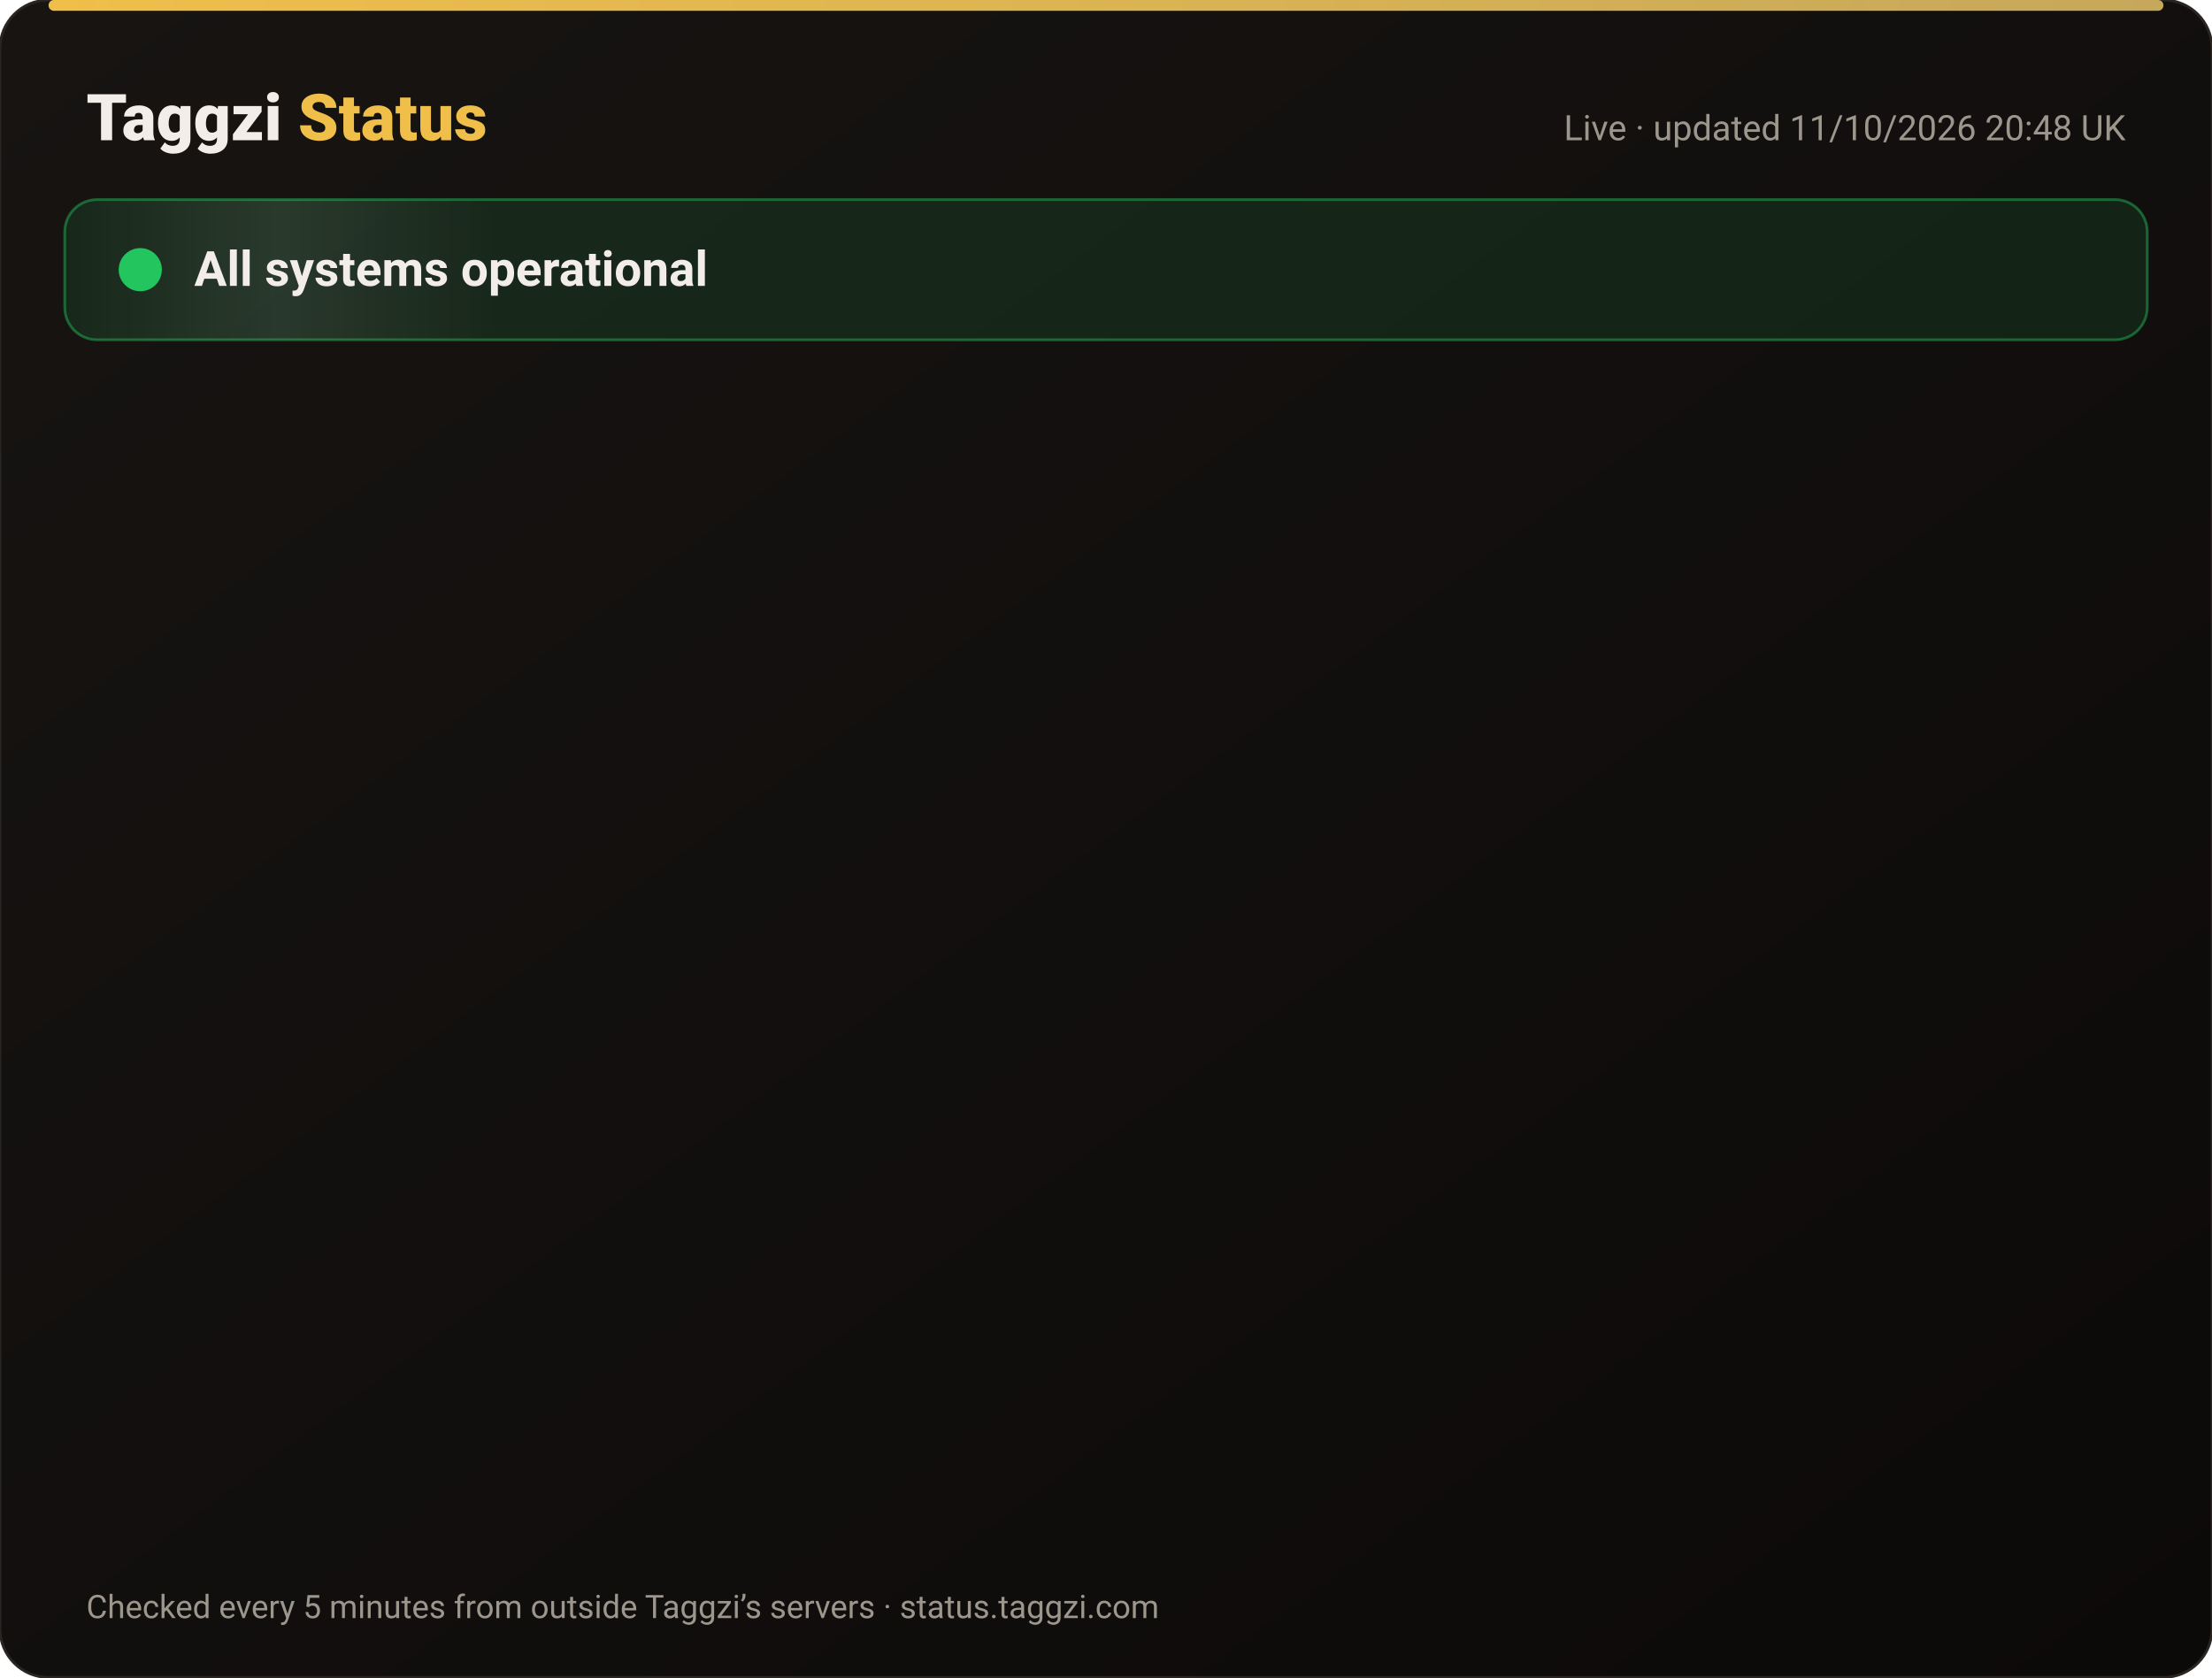
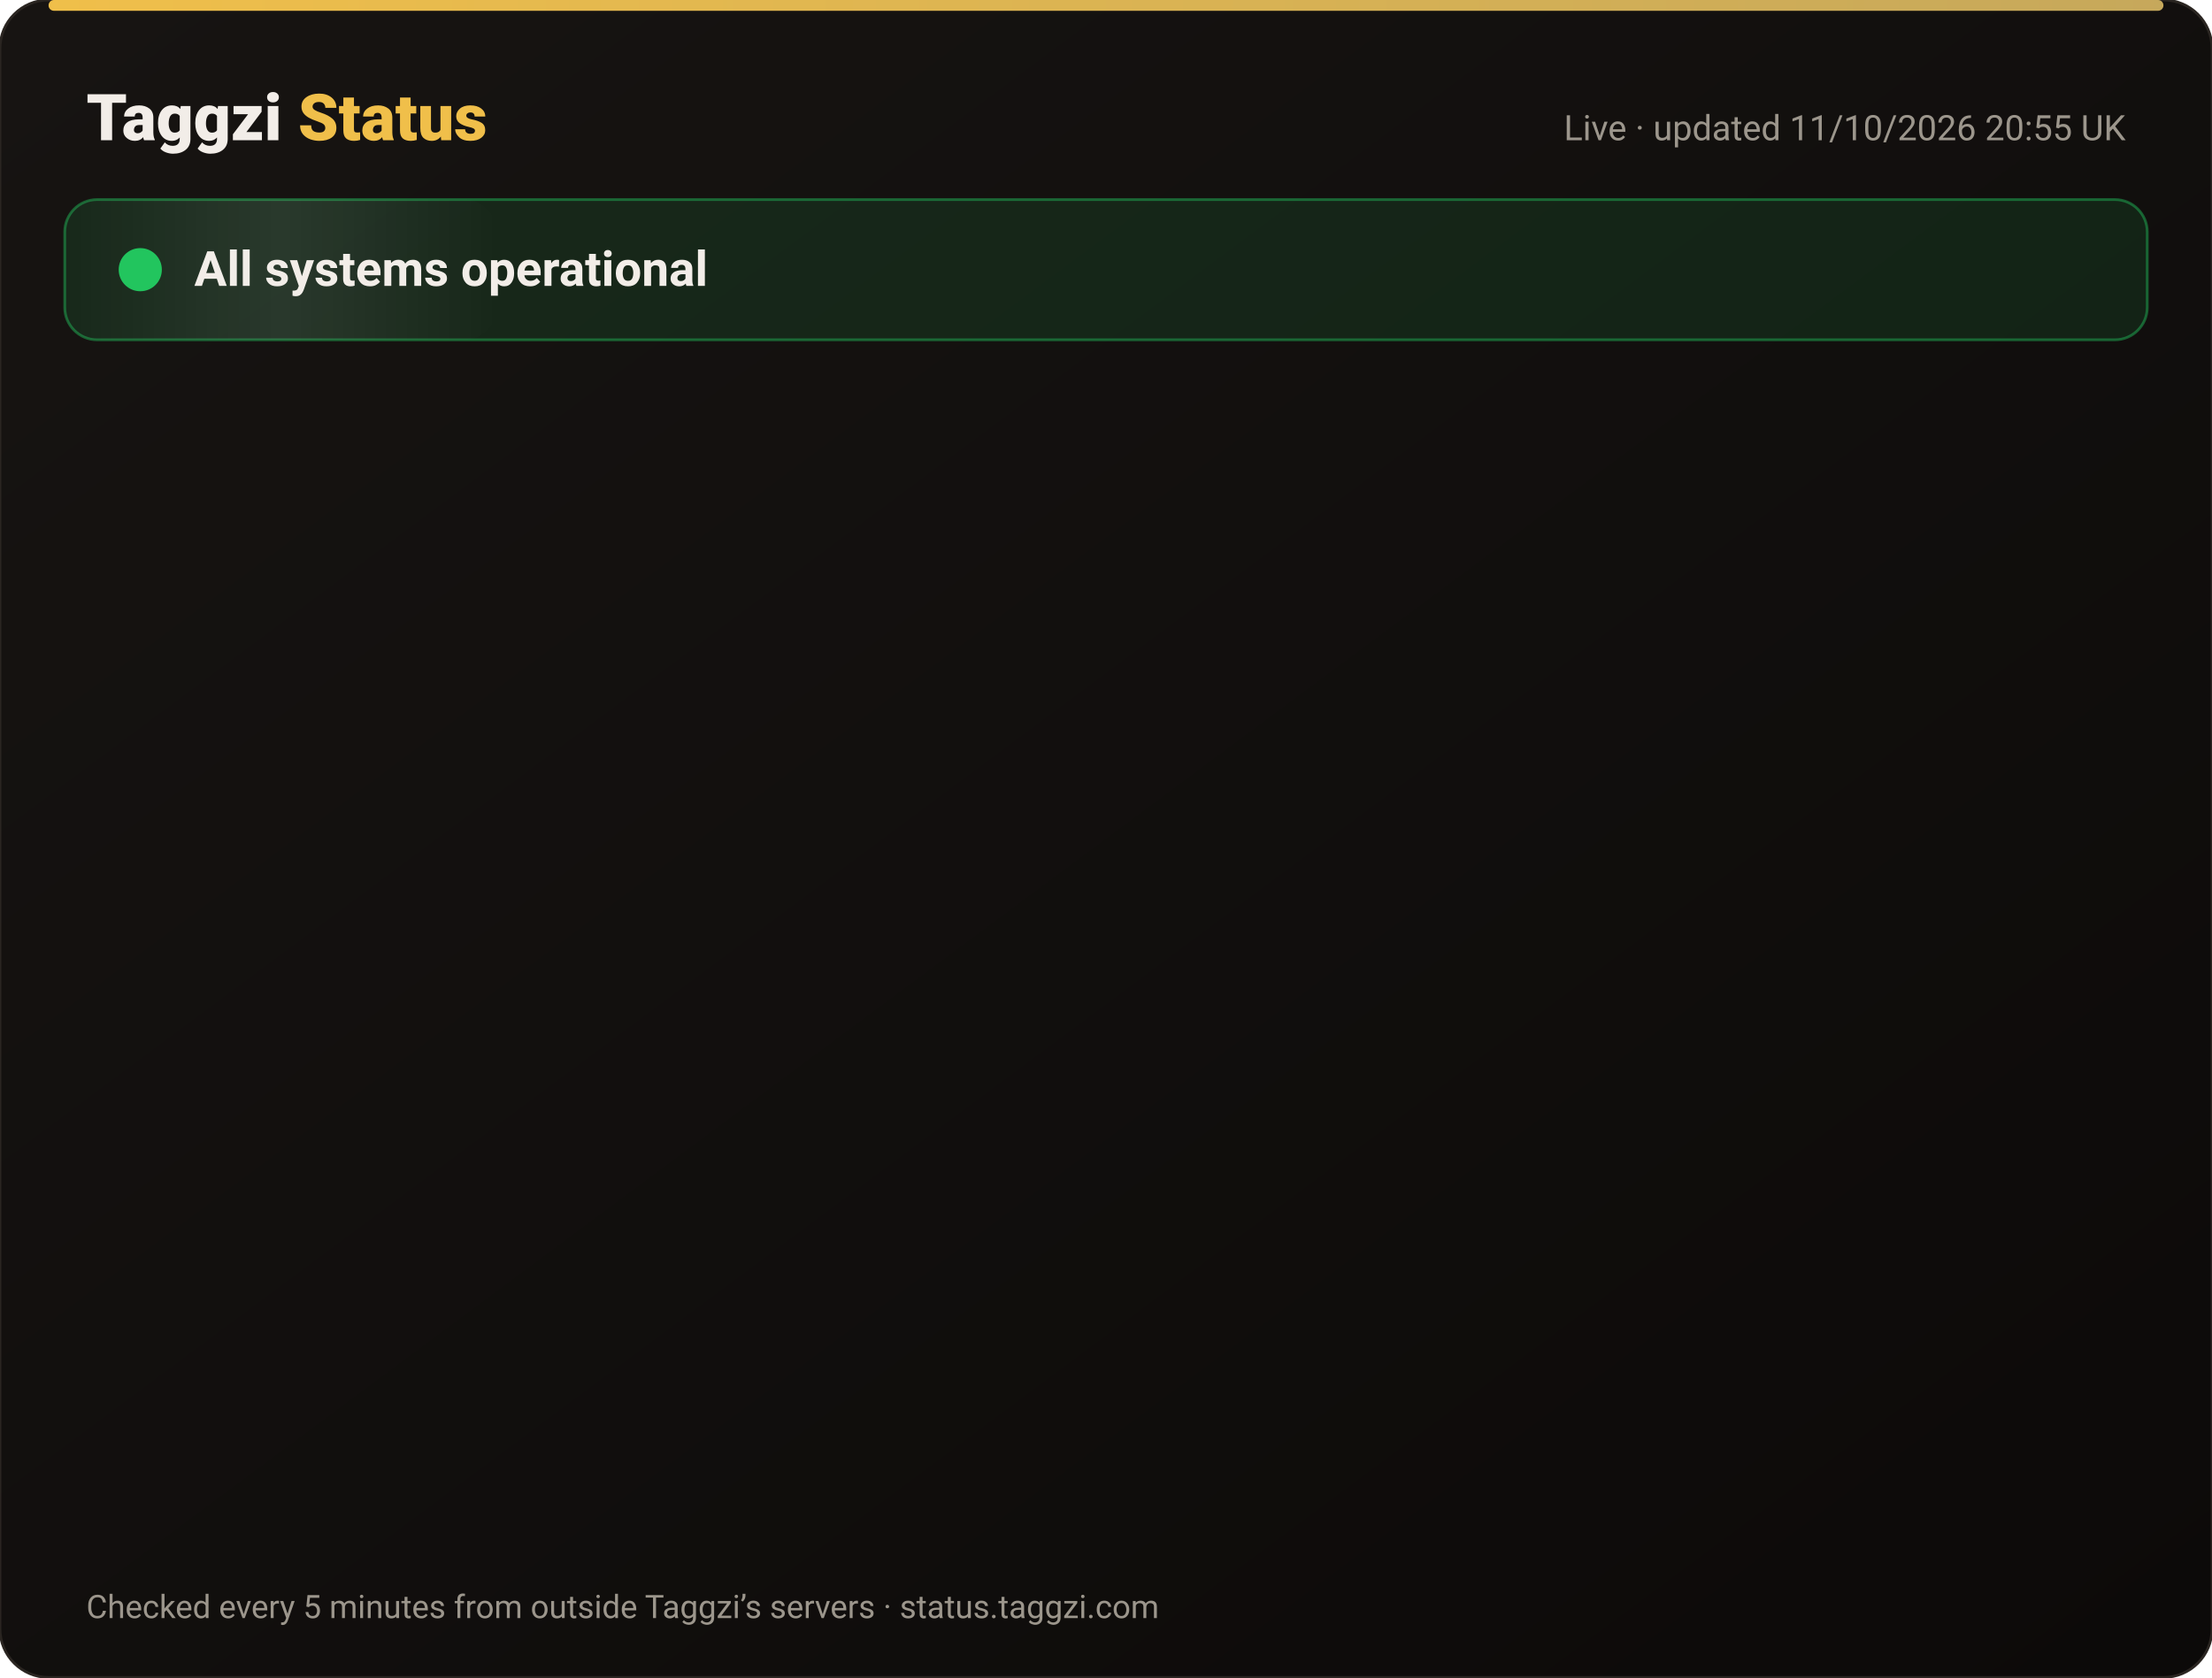
<svg xmlns="http://www.w3.org/2000/svg" width="820" height="622" viewBox="0 0 820 622" font-family="-apple-system,Segoe UI,Roboto,Helvetica,Arial,sans-serif">
  <defs>
    <linearGradient id="bg" x1="0" y1="0" x2="1" y2="1">
      <stop offset="0" stop-color="#171412" />
      <stop offset="1" stop-color="#0C0A09" />
    </linearGradient>
    <linearGradient id="gold" x1="0" x2="1">
      <stop offset="0" stop-color="#F0BF4A" />
      <stop offset="1" stop-color="#c6a85b" />
    </linearGradient>
    <linearGradient id="shine" x1="0" x2="1">
      <stop offset="0" stop-color="#fff" stop-opacity="0" />
      <stop offset=".5" stop-color="#fff" stop-opacity=".08" />
      <stop offset="1" stop-color="#fff" stop-opacity="0" />
    </linearGradient>
  </defs>
  <rect width="820" height="622" rx="18" fill="url(#bg)" stroke="#2a2521" />
  <rect x="18" y="0" width="784" height="4" rx="2" fill="url(#gold)" />
  <text x="32" y="52" font-size="24" font-weight="800" fill="#F2EDE8">Taggzi <tspan fill="#F0BF4A">Status</tspan>
  </text>
-   <text x="788" y="52" font-size="13" fill="#9C968C" text-anchor="end">Live · updated 11/10/2026 20:48 UK</text>
+   <text x="788" y="52" font-size="13" fill="#9C968C" text-anchor="end">Live · updated 11/10/2026 20:55 UK</text>
  <rect x="24" y="74" width="772" height="52" rx="12" fill="#22c55e" fill-opacity=".12" stroke="#22c55e" stroke-opacity=".45" />
  <rect x="24" y="74" width="160" height="52" rx="12" fill="url(#shine)">
    <animate attributeName="x" from="-160" to="820" dur="4s" repeatCount="indefinite" />
  </rect>
  <circle cx="52" cy="100" r="7" fill="#22c55e" />
  <circle cx="52" cy="100" r="7" fill="none" stroke="#22c55e" stroke-width="2">
    <animate attributeName="r" values="7;15;7" dur="2s" repeatCount="indefinite" />
    <animate attributeName="opacity" values=".9;0;.9" dur="2s" repeatCount="indefinite" />
  </circle>
  <text x="72" y="106" font-size="18" font-weight="700" fill="#F2EDE8">All systems operational</text>
  <g opacity="0">
    <animate attributeName="opacity" from="0" to="1" begin="0.00s" dur=".6s" fill="freeze" />
    <line x1="32" y1="188" x2="788" y2="188" stroke="#2a2521" />
    <circle cx="44" cy="166" r="6" fill="#22c55e">
      <animate attributeName="opacity" values="1;.45;1" dur="2.4s" begin="0.00s" repeatCount="indefinite" />
    </circle>
    <text x="62" y="171" font-size="15" font-weight="650" fill="#F2EDE8">Website</text>
    <text x="630" y="171" font-size="13" fill="#9C968C" text-anchor="end">100.00% uptime</text>
    <rect x="648" y="154" width="140" height="24" rx="12" fill="#22c55e" fill-opacity=".14" stroke="#22c55e" stroke-opacity=".5" />
    <text x="718" y="171" font-size="12" font-weight="700" fill="#22c55e" text-anchor="middle">Operational</text>
  </g>
  <g opacity="0">
    <animate attributeName="opacity" from="0" to="1" begin="0.15s" dur=".6s" fill="freeze" />
    <line x1="32" y1="234" x2="788" y2="234" stroke="#2a2521" />
    <circle cx="44" cy="212" r="6" fill="#22c55e">
      <animate attributeName="opacity" values="1;.45;1" dur="2.4s" begin="0.15s" repeatCount="indefinite" />
    </circle>
    <text x="62" y="217" font-size="15" font-weight="650" fill="#F2EDE8">Tag scans</text>
    <text x="630" y="217" font-size="13" fill="#9C968C" text-anchor="end">100.00% uptime</text>
    <rect x="648" y="200" width="140" height="24" rx="12" fill="#22c55e" fill-opacity=".14" stroke="#22c55e" stroke-opacity=".5" />
    <text x="718" y="217" font-size="12" font-weight="700" fill="#22c55e" text-anchor="middle">Operational</text>
  </g>
  <g opacity="0">
    <animate attributeName="opacity" from="0" to="1" begin="0.30s" dur=".6s" fill="freeze" />
    <line x1="32" y1="280" x2="788" y2="280" stroke="#2a2521" />
    <circle cx="44" cy="258" r="6" fill="#22c55e">
      <animate attributeName="opacity" values="1;.45;1" dur="2.4s" begin="0.30s" repeatCount="indefinite" />
    </circle>
    <text x="62" y="263" font-size="15" font-weight="650" fill="#F2EDE8">Manual tag lookup</text>
    <text x="630" y="263" font-size="13" fill="#9C968C" text-anchor="end">100.00% uptime</text>
    <rect x="648" y="246" width="140" height="24" rx="12" fill="#22c55e" fill-opacity=".14" stroke="#22c55e" stroke-opacity=".5" />
    <text x="718" y="263" font-size="12" font-weight="700" fill="#22c55e" text-anchor="middle">Operational</text>
  </g>
  <g opacity="0">
    <animate attributeName="opacity" from="0" to="1" begin="0.45s" dur=".6s" fill="freeze" />
    <line x1="32" y1="326" x2="788" y2="326" stroke="#2a2521" />
    <circle cx="44" cy="304" r="6" fill="#22c55e">
      <animate attributeName="opacity" values="1;.45;1" dur="2.4s" begin="0.45s" repeatCount="indefinite" />
    </circle>
    <text x="62" y="309" font-size="15" font-weight="650" fill="#F2EDE8">App &amp; login</text>
    <text x="630" y="309" font-size="13" fill="#9C968C" text-anchor="end">100.00% uptime</text>
    <rect x="648" y="292" width="140" height="24" rx="12" fill="#22c55e" fill-opacity=".14" stroke="#22c55e" stroke-opacity=".5" />
    <text x="718" y="309" font-size="12" font-weight="700" fill="#22c55e" text-anchor="middle">Operational</text>
  </g>
  <g opacity="0">
    <animate attributeName="opacity" from="0" to="1" begin="0.60s" dur=".6s" fill="freeze" />
    <line x1="32" y1="372" x2="788" y2="372" stroke="#2a2521" />
    <circle cx="44" cy="350" r="6" fill="#22c55e">
      <animate attributeName="opacity" values="1;.45;1" dur="2.4s" begin="0.60s" repeatCount="indefinite" />
    </circle>
    <text x="62" y="355" font-size="15" font-weight="650" fill="#F2EDE8">Community alerts</text>
    <text x="630" y="355" font-size="13" fill="#9C968C" text-anchor="end">100.00% uptime</text>
    <rect x="648" y="338" width="140" height="24" rx="12" fill="#22c55e" fill-opacity=".14" stroke="#22c55e" stroke-opacity=".5" />
    <text x="718" y="355" font-size="12" font-weight="700" fill="#22c55e" text-anchor="middle">Operational</text>
  </g>
  <g opacity="0">
    <animate attributeName="opacity" from="0" to="1" begin="0.75s" dur=".6s" fill="freeze" />
    <line x1="32" y1="418" x2="788" y2="418" stroke="#2a2521" />
    <circle cx="44" cy="396" r="6" fill="#22c55e">
      <animate attributeName="opacity" values="1;.45;1" dur="2.4s" begin="0.75s" repeatCount="indefinite" />
    </circle>
    <text x="62" y="401" font-size="15" font-weight="650" fill="#F2EDE8">Private calling</text>
    <text x="630" y="401" font-size="13" fill="#9C968C" text-anchor="end">100.00% uptime</text>
    <rect x="648" y="384" width="140" height="24" rx="12" fill="#22c55e" fill-opacity=".14" stroke="#22c55e" stroke-opacity=".5" />
    <text x="718" y="401" font-size="12" font-weight="700" fill="#22c55e" text-anchor="middle">Operational</text>
  </g>
  <g opacity="0">
    <animate attributeName="opacity" from="0" to="1" begin="0.90s" dur=".6s" fill="freeze" />
    <line x1="32" y1="464" x2="788" y2="464" stroke="#2a2521" />
    <circle cx="44" cy="442" r="6" fill="#22c55e">
      <animate attributeName="opacity" values="1;.45;1" dur="2.4s" begin="0.90s" repeatCount="indefinite" />
    </circle>
    <text x="62" y="447" font-size="15" font-weight="650" fill="#F2EDE8">Payments</text>
    <text x="630" y="447" font-size="13" fill="#9C968C" text-anchor="end">99.97% uptime</text>
    <rect x="648" y="430" width="140" height="24" rx="12" fill="#22c55e" fill-opacity=".14" stroke="#22c55e" stroke-opacity=".5" />
    <text x="718" y="447" font-size="12" font-weight="700" fill="#22c55e" text-anchor="middle">Operational</text>
  </g>
  <g opacity="0">
    <animate attributeName="opacity" from="0" to="1" begin="1.05s" dur=".6s" fill="freeze" />
    <line x1="32" y1="510" x2="788" y2="510" stroke="#2a2521" />
    <circle cx="44" cy="488" r="6" fill="#22c55e">
      <animate attributeName="opacity" values="1;.45;1" dur="2.4s" begin="1.05s" repeatCount="indefinite" />
    </circle>
    <text x="62" y="493" font-size="15" font-weight="650" fill="#F2EDE8">Email &amp; support</text>
    <text x="630" y="493" font-size="13" fill="#9C968C" text-anchor="end">100.00% uptime</text>
    <rect x="648" y="476" width="140" height="24" rx="12" fill="#22c55e" fill-opacity=".14" stroke="#22c55e" stroke-opacity=".5" />
    <text x="718" y="493" font-size="12" font-weight="700" fill="#22c55e" text-anchor="middle">Operational</text>
  </g>
  <g opacity="0">
    <animate attributeName="opacity" from="0" to="1" begin="1.20s" dur=".6s" fill="freeze" />
    <line x1="32" y1="556" x2="788" y2="556" stroke="#2a2521" />
    <circle cx="44" cy="534" r="6" fill="#22c55e">
      <animate attributeName="opacity" values="1;.45;1" dur="2.4s" begin="1.20s" repeatCount="indefinite" />
    </circle>
    <text x="62" y="539" font-size="15" font-weight="650" fill="#F2EDE8">Secure connection (SSL)</text>
    <text x="630" y="539" font-size="13" fill="#9C968C" text-anchor="end">100.00% uptime</text>
    <rect x="648" y="522" width="140" height="24" rx="12" fill="#22c55e" fill-opacity=".14" stroke="#22c55e" stroke-opacity=".5" />
    <text x="718" y="539" font-size="12" font-weight="700" fill="#22c55e" text-anchor="middle">Operational</text>
  </g>
  <text x="32" y="600" font-size="12" fill="#9C968C">Checked every 5 minutes from outside Taggzi’s servers · status.taggzi.com</text>
</svg>
